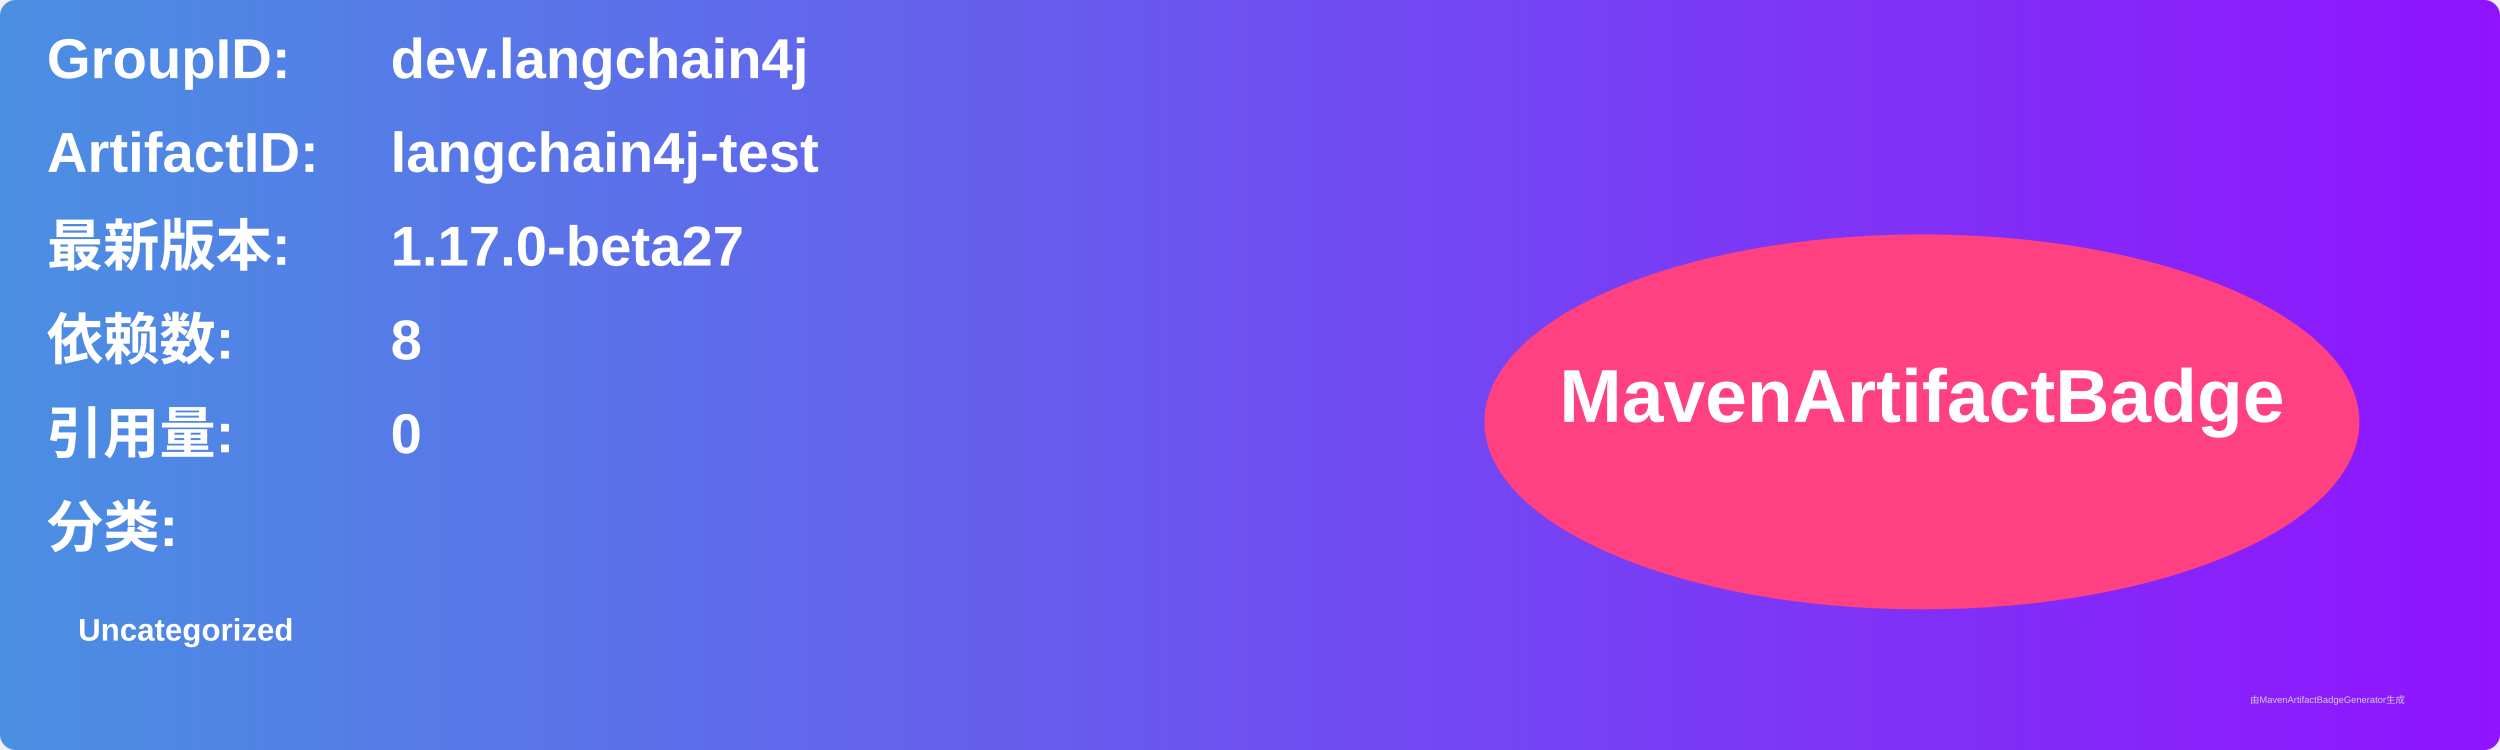
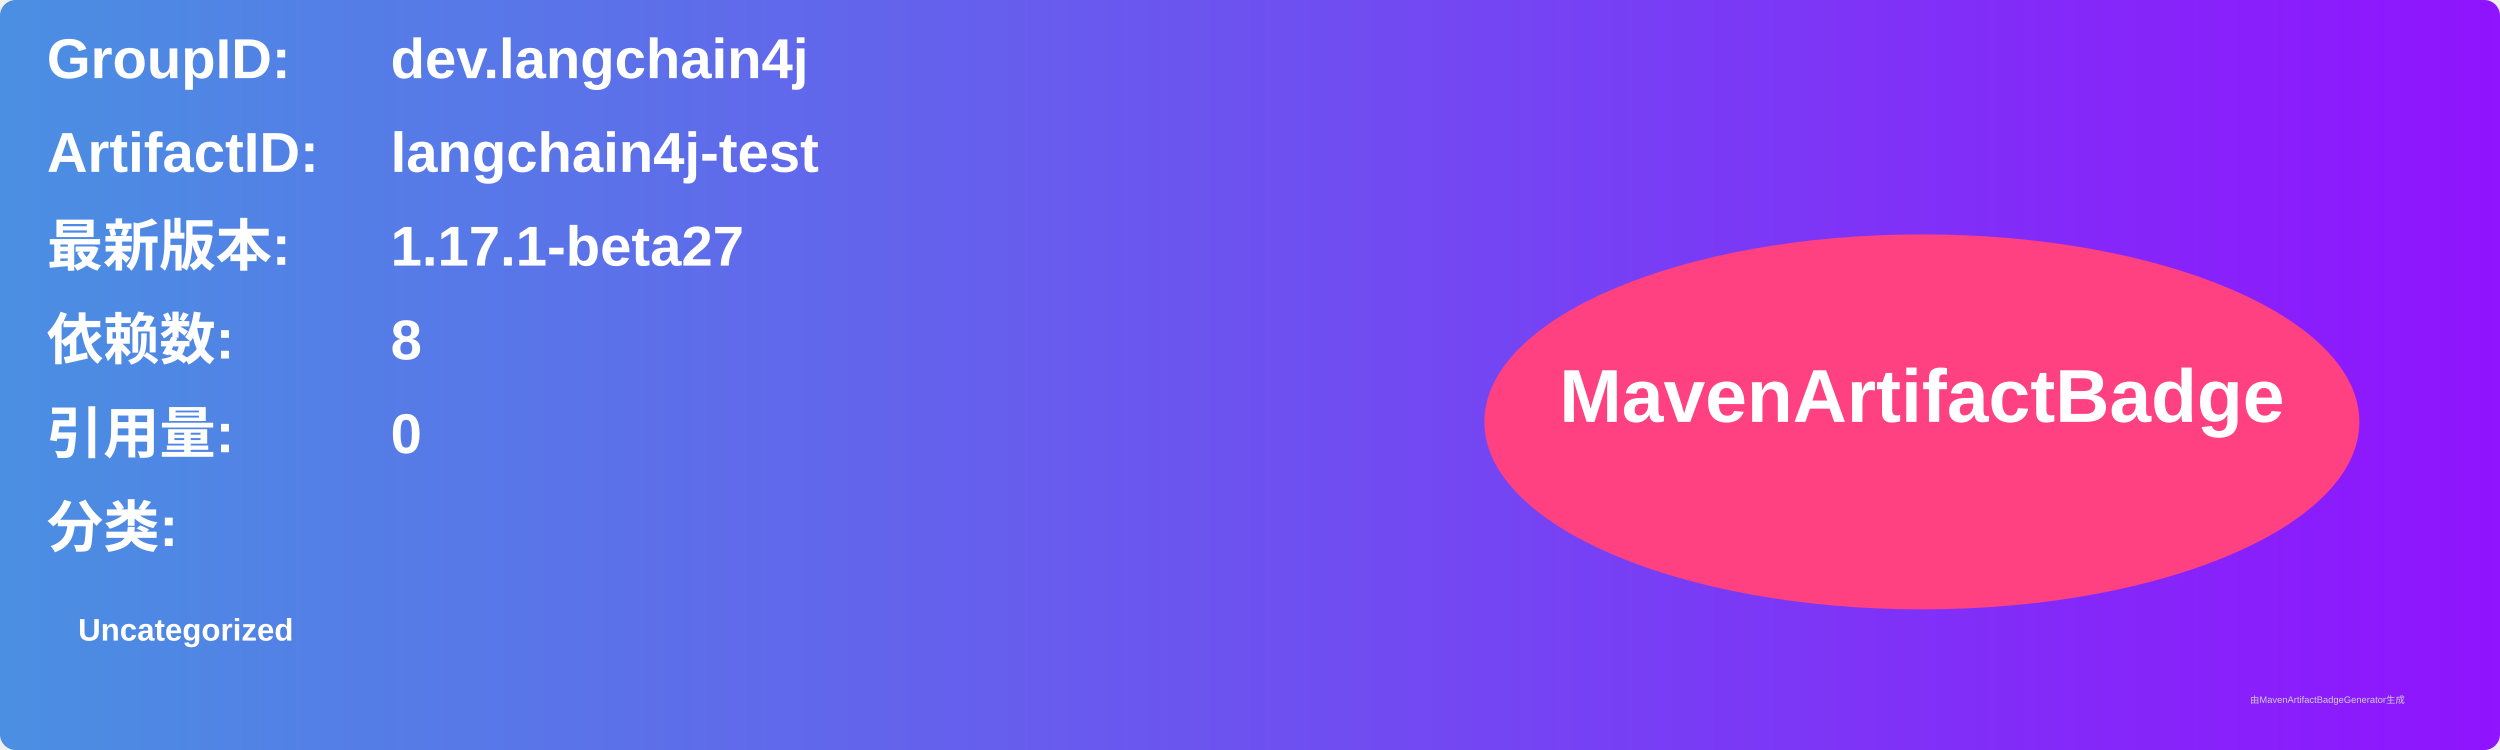
<svg xmlns="http://www.w3.org/2000/svg" width="800" height="240" viewBox="0 0 800 240">
  <linearGradient id="grad" x1="0%" y1="0%" x2="100%" y2="0%">
    <stop offset="0%" stop-color="#4a90e2" />
    <stop offset="100%" stop-color="#9013fe" />
  </linearGradient>
  <rect width="100%" height="100%" rx="5" ry="5" fill="url(#grad)" />
  <g transform="translate(15, 15)">
    <text x="0" y="10" font-family="Arial" font-size="18" fill="white" font-weight="bold" width="260">GroupID:</text>
    <text x="110" y="10" font-family="Arial" font-size="18" fill="white" font-weight="bold" width="460">dev.langchain4j</text>
    <text x="0" y="40" font-family="Arial" font-size="18" fill="white" font-weight="bold" width="260">ArtifactID:</text>
    <text x="110" y="40" font-family="Arial" font-size="18" fill="white" font-weight="bold" width="460">langchain4j-test</text>
    <text x="0" y="70" font-family="Arial" font-size="18" fill="white" font-weight="bold">最新版本:</text>
    <text x="110" y="70" font-family="Arial" font-size="18" fill="white" font-weight="bold">
-       <tspan font-weight="bold">1.17.0-beta27</tspan>
+       <tspan font-weight="bold">1.17.1-beta27</tspan>
    </text>
    <text x="0" y="100" font-family="Arial" font-size="18" fill="white" font-weight="bold">依赖数: </text>
    <text x="110" y="100" font-family="Arial" font-size="18" fill="white">
      <tspan font-weight="bold">8</tspan>
    </text>
    <text x="0" y="130" font-family="Arial" font-size="18" fill="white" font-weight="bold">引用量: </text>
    <text x="110" y="130" font-family="Arial" font-size="18" fill="white">
      <tspan font-weight="bold">0</tspan>
    </text>
    <text x="0" y="160" font-family="Arial" font-size="18" fill="white" font-weight="bold">分类:</text>
    <text x="10" y="190" font-family="Arial" font-size="10" fill="white">
      <tspan font-weight="bold">Uncategorized</tspan>
    </text>
    <ellipse cx="600" cy="120" rx="140" ry="60" fill="#ff4081" />
    <text x="600" y="120" text-anchor="middle" font-family="Arial" font-size="24" fill="white" font-weight="bold">MavenArtifactBadge</text>
  </g>
  <text x="720" y="225" font-family="Arial" font-size="3" fill="#d0d0d0">由MavenArtifactBadgeGenerator生成</text>
</svg>
